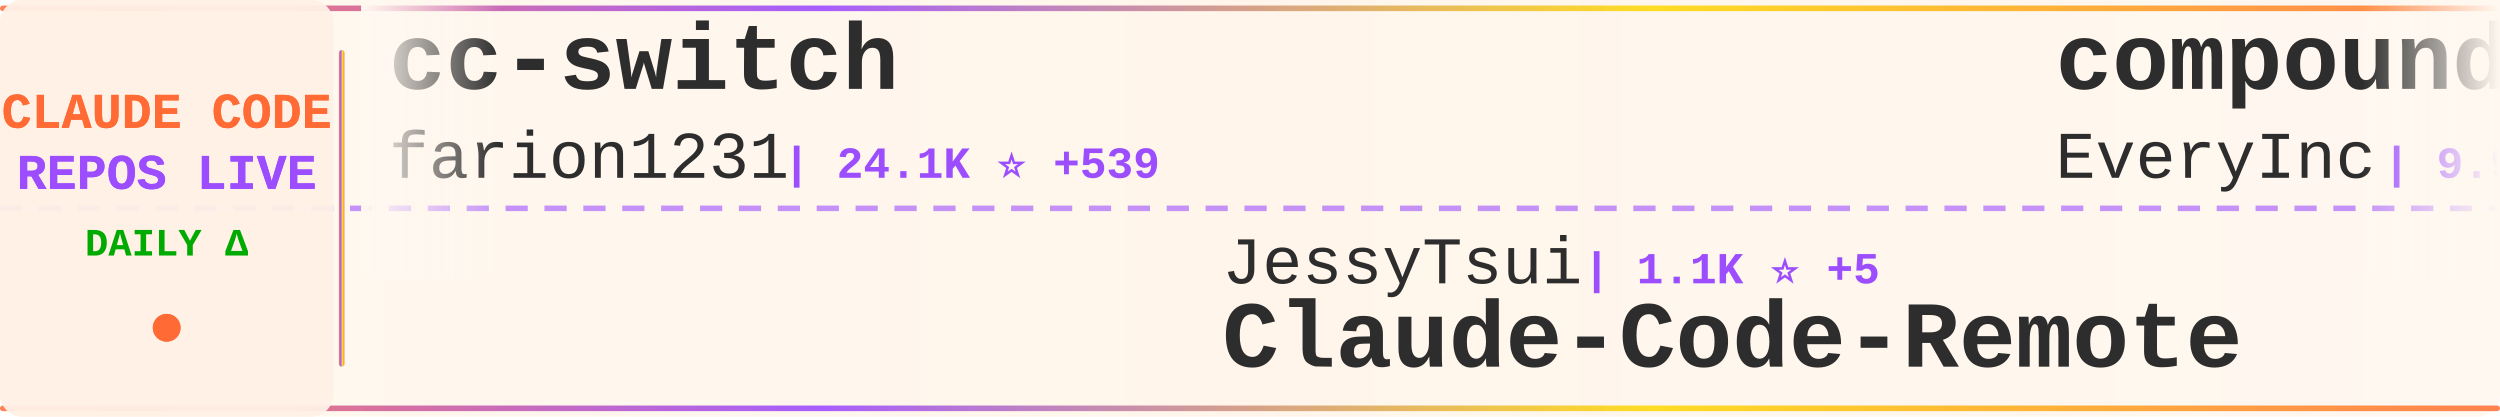
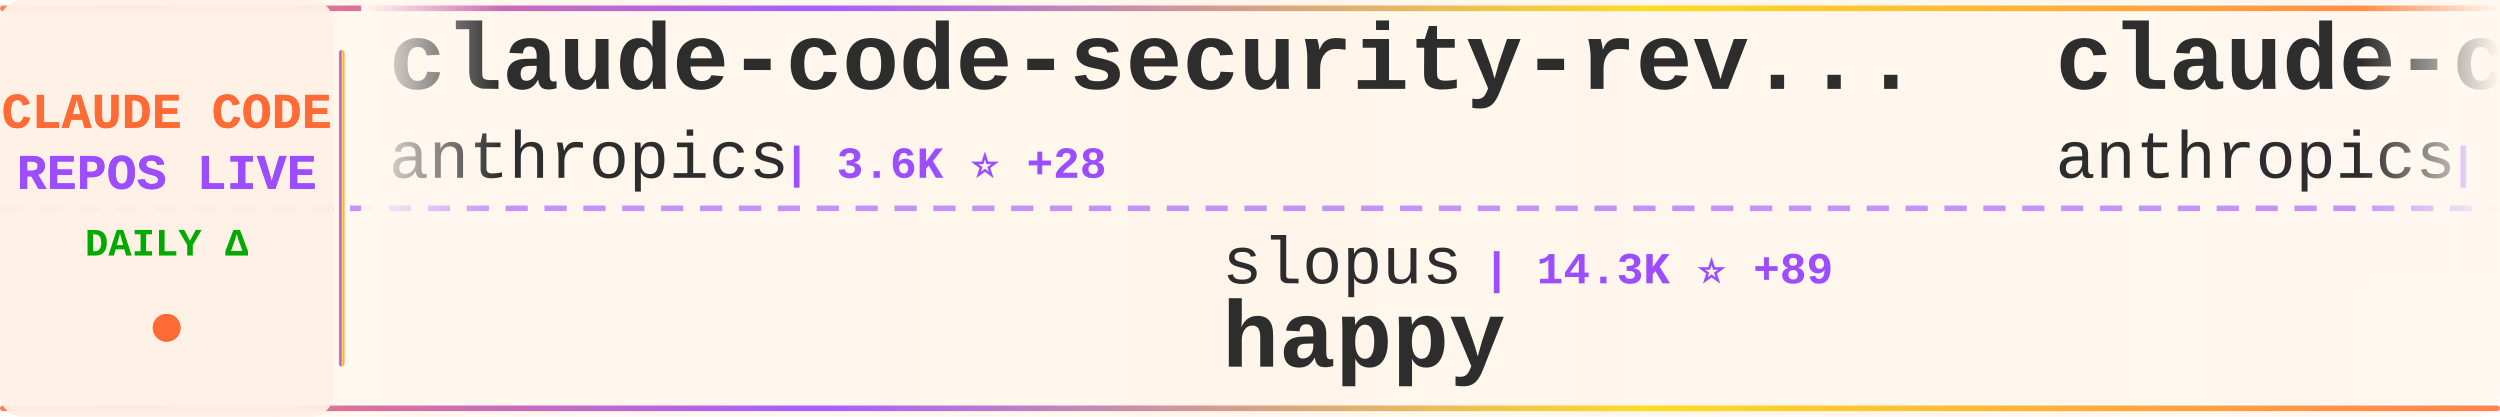
<svg xmlns="http://www.w3.org/2000/svg" width="900" height="150">
  <defs>
    <linearGradient id="tickerBg" x1="0%" y1="0%" x2="100%" y2="0%">
      <stop offset="0%" style="stop-color:#fff8f0;stop-opacity:0.98" />
      <stop offset="50%" style="stop-color:#fff5eb;stop-opacity:1" />
      <stop offset="100%" style="stop-color:#fff8f0;stop-opacity:0.98" />
    </linearGradient>
    <linearGradient id="borderGrad" x1="0%" y1="0%" x2="100%" y2="0%">
      <stop offset="0%" style="stop-color:#FF6B35;stop-opacity:0.85">
        <animate attributeName="stop-opacity" values="0.85;1;0.85" dur="2s" repeatCount="indefinite" />
      </stop>
      <stop offset="33%" style="stop-color:#9C4EFF;stop-opacity:0.9">
        <animate attributeName="stop-opacity" values="0.9;1;0.9" dur="2.2s" repeatCount="indefinite" />
      </stop>
      <stop offset="66%" style="stop-color:#FFD700;stop-opacity:0.85">
        <animate attributeName="stop-opacity" values="0.85;1;0.85" dur="1.8s" repeatCount="indefinite" />
      </stop>
      <stop offset="100%" style="stop-color:#FF6B35;stop-opacity:0.85">
        <animate attributeName="stop-opacity" values="0.85;1;0.85" dur="2s" repeatCount="indefinite" />
      </stop>
    </linearGradient>
    <filter id="textGlow">
      <feGaussianBlur stdDeviation="0.15" result="coloredBlur" />
      <feMerge>
        <feMergeNode in="coloredBlur" />
        <feMergeNode in="SourceGraphic" />
      </feMerge>
    </filter>
    <filter id="metricGlow">
      <feGaussianBlur stdDeviation="0.2" result="coloredBlur" />
      <feMerge>
        <feMergeNode in="coloredBlur" />
        <feMergeNode in="SourceGraphic" />
      </feMerge>
    </filter>
    <linearGradient id="leftFade" x1="0%" y1="0%" x2="100%" y2="0%">
      <stop offset="0%" style="stop-color:#fff8f0;stop-opacity:1" />
      <stop offset="100%" style="stop-color:#fff8f0;stop-opacity:0" />
    </linearGradient>
    <linearGradient id="rightFade" x1="0%" y1="0%" x2="100%" y2="0%">
      <stop offset="0%" style="stop-color:#fff8f0;stop-opacity:0" />
      <stop offset="100%" style="stop-color:#fff8f0;stop-opacity:1" />
    </linearGradient>
  </defs>
  <rect width="900" height="150" fill="url(#tickerBg)" rx="8" />
  <rect x="0" y="2" width="900" height="2" fill="url(#borderGrad)" rx="1" />
  <rect x="0" y="146" width="900" height="2" fill="url(#borderGrad)" rx="1" />
  <line x1="0" y1="75" x2="900" y2="75" stroke="#9C4EFF" stroke-width="2" stroke-dasharray="8 6" opacity="0.6" />
  <rect x="0" y="0" width="120" height="150" fill="#fff0e6" opacity="0.95" rx="8" />
  <text x="60" y="46" font-family="'Courier New', monospace" font-size="18" font-weight="bold" fill="#FF6B35" text-anchor="middle" filter="url(#textGlow)">
    CLAUDE CODE
  </text>
  <text x="60" y="68" font-family="'Courier New', monospace" font-size="18" font-weight="bold" fill="#9C4EFF" text-anchor="middle" filter="url(#textGlow)">
    REPOS LIVE
  </text>
  <text x="60" y="92" font-family="'Courier New', monospace" font-size="14" font-weight="bold" fill="#00aa00" text-anchor="middle">
    DAILY Δ
  </text>
  <circle cx="60" cy="118" r="5" fill="#FF6B35" filter="url(#metricGlow)">
    <animate attributeName="r" values="4;6;4" dur="1.5s" repeatCount="indefinite" />
    <animate attributeName="opacity" values="0.6;1;0.6" dur="1.5s" repeatCount="indefinite" />
  </circle>
  <rect x="122" y="18" width="2" height="114" fill="url(#borderGrad)" rx="1" />
  <clipPath id="tickerClip">
    <rect x="130" y="0" width="770" height="150" />
  </clipPath>
  <g clip-path="url(#tickerClip)">
    <g id="tickerItems">
      <animateTransform attributeName="transform" attributeType="XML" type="translate" from="0 0" to="-3000 0" dur="54s" repeatCount="indefinite" />
      <g transform="translate(0, 0)">
-         <text x="140" y="32" font-family="'Courier New', monospace" font-size="34" font-weight="bold" fill="#2d2d2d">cc-switch</text>
-         <text x="140" y="64" font-family="'Courier New', monospace" font-size="24" font-weight="normal" fill="#2d2d2d" opacity="1.0">farion1231</text>
-         <text x="282" y="64" font-family="'Courier New', monospace" font-size="16" font-weight="bold" fill="#9C4EFF"> | 24.1K ⭐ +539</text>
+         <text x="140" y="32" font-family="'Courier New', monospace" font-size="34" font-weight="bold" fill="#2d2d2d">claude-code-security-rev...</text>
+         <text x="140" y="64" font-family="'Courier New', monospace" font-size="24" font-weight="normal" fill="#2d2d2d" opacity="1.0">anthropics</text>
+         <text x="282" y="64" font-family="'Courier New', monospace" font-size="16" font-weight="bold" fill="#9C4EFF"> | 3.6K ⭐ +28</text>
      </g>
      <g transform="translate(300, 0)">
-         <text x="140" y="102" font-family="'Courier New', monospace" font-size="24" font-weight="normal" fill="#2d2d2d" opacity="1.0">JessyTsui</text>
-         <text x="270" y="102" font-family="'Courier New', monospace" font-size="16" font-weight="bold" fill="#9C4EFF"> | 1.1K ⭐ +5</text>
-         <text x="140" y="132" font-family="'Courier New', monospace" font-size="34" font-weight="bold" fill="#2d2d2d">Claude-Code-Remote</text>
+         <text x="140" y="102" font-family="'Courier New', monospace" font-size="24" font-weight="normal" fill="#2d2d2d" opacity="1.0">slopus</text>
+         <text x="234" y="102" font-family="'Courier New', monospace" font-size="16" font-weight="bold" fill="#9C4EFF"> | 14.3K ⭐ +89</text>
+         <text x="140" y="132" font-family="'Courier New', monospace" font-size="34" font-weight="bold" fill="#2d2d2d">happy</text>
      </g>
      <g transform="translate(600, 0)">
-         <text x="140" y="32" font-family="'Courier New', monospace" font-size="34" font-weight="bold" fill="#2d2d2d">compound-engineering-plu...</text>
-         <text x="140" y="64" font-family="'Courier New', monospace" font-size="24" font-weight="normal" fill="#2d2d2d" opacity="1.0">EveryInc</text>
-         <text x="258" y="64" font-family="'Courier New', monospace" font-size="16" font-weight="bold" fill="#9C4EFF"> | 9.9K ⭐ +63</text>
+         <text x="140" y="32" font-family="'Courier New', monospace" font-size="34" font-weight="bold" fill="#2d2d2d">claude-code-base-action</text>
+         <text x="140" y="64" font-family="'Courier New', monospace" font-size="24" font-weight="normal" fill="#2d2d2d" opacity="1.0">anthropics</text>
+         <text x="282" y="64" font-family="'Courier New', monospace" font-size="16" font-weight="bold" fill="#9C4EFF"> | 594 ⭐ +2</text>
      </g>
      <g transform="translate(900, 0)">
-         <text x="140" y="102" font-family="'Courier New', monospace" font-size="24" font-weight="normal" fill="#2d2d2d" opacity="1.0">Yuyz0112</text>
-         <text x="258" y="102" font-family="'Courier New', monospace" font-size="16" font-weight="bold" fill="#9C4EFF"> | 2.2K ⭐ +9</text>
-         <text x="140" y="132" font-family="'Courier New', monospace" font-size="34" font-weight="bold" fill="#2d2d2d">claude-code-reverse</text>
+         <text x="140" y="102" font-family="'Courier New', monospace" font-size="24" font-weight="normal" fill="#2d2d2d" opacity="1.0">greggh</text>
+         <text x="234" y="102" font-family="'Courier New', monospace" font-size="16" font-weight="bold" fill="#9C4EFF"> | 1.9K ⭐ +3</text>
+         <text x="140" y="132" font-family="'Courier New', monospace" font-size="34" font-weight="bold" fill="#2d2d2d">claude-code.nvim</text>
      </g>
      <g transform="translate(1200, 0)">
-         <text x="140" y="32" font-family="'Courier New', monospace" font-size="34" font-weight="bold" fill="#2d2d2d">claude-code.nvim</text>
-         <text x="140" y="64" font-family="'Courier New', monospace" font-size="24" font-weight="normal" fill="#2d2d2d" opacity="1.0">greggh</text>
-         <text x="234" y="64" font-family="'Courier New', monospace" font-size="16" font-weight="bold" fill="#9C4EFF"> | 1.9K ⭐ +3</text>
+         <text x="140" y="32" font-family="'Courier New', monospace" font-size="34" font-weight="bold" fill="#2d2d2d">claude-code-guide</text>
+         <text x="140" y="64" font-family="'Courier New', monospace" font-size="24" font-weight="normal" fill="#2d2d2d" opacity="1.0">zebbern</text>
+         <text x="246" y="64" font-family="'Courier New', monospace" font-size="16" font-weight="bold" fill="#9C4EFF"> | 3.5K ⭐ +1</text>
      </g>
      <g transform="translate(1500, 0)">
-         <text x="140" y="102" font-family="'Courier New', monospace" font-size="24" font-weight="normal" fill="#2d2d2d" opacity="1.0">d-kimuson</text>
-         <text x="270" y="102" font-family="'Courier New', monospace" font-size="16" font-weight="bold" fill="#9C4EFF"> | 946 ⭐ +6</text>
-         <text x="140" y="132" font-family="'Courier New', monospace" font-size="34" font-weight="bold" fill="#2d2d2d">claude-code-viewer</text>
+         <text x="140" y="102" font-family="'Courier New', monospace" font-size="24" font-weight="normal" fill="#2d2d2d" opacity="1.0">trailofbits</text>
+         <text x="294" y="102" font-family="'Courier New', monospace" font-size="16" font-weight="bold" fill="#9C4EFF"> | 1.5K ⭐ +11</text>
+         <text x="140" y="132" font-family="'Courier New', monospace" font-size="34" font-weight="bold" fill="#2d2d2d">claude-code-config</text>
      </g>
      <g transform="translate(1800, 0)">
-         <text x="140" y="32" font-family="'Courier New', monospace" font-size="34" font-weight="bold" fill="#2d2d2d">agents</text>
-         <text x="140" y="64" font-family="'Courier New', monospace" font-size="24" font-weight="normal" fill="#2d2d2d" opacity="1.0">wshobson</text>
-         <text x="258" y="64" font-family="'Courier New', monospace" font-size="16" font-weight="bold" fill="#9C4EFF"> | 30.3K ⭐ +111</text>
+         <text x="140" y="32" font-family="'Courier New', monospace" font-size="34" font-weight="bold" fill="#2d2d2d">claude-code-hooks-master...</text>
+         <text x="140" y="64" font-family="'Courier New', monospace" font-size="24" font-weight="normal" fill="#2d2d2d" opacity="1.0">disler</text>
+         <text x="234" y="64" font-family="'Courier New', monospace" font-size="16" font-weight="bold" fill="#9C4EFF"> | 3.2K ⭐ +10</text>
      </g>
      <g transform="translate(2100, 0)">
-         <text x="140" y="102" font-family="'Courier New', monospace" font-size="24" font-weight="normal" fill="#2d2d2d" opacity="1.0">peterkrueck</text>
-         <text x="294" y="102" font-family="'Courier New', monospace" font-size="16" font-weight="bold" fill="#9C4EFF"> | 1.3K ⭐ +1</text>
-         <text x="140" y="132" font-family="'Courier New', monospace" font-size="34" font-weight="bold" fill="#2d2d2d">Claude-Code-Development-...</text>
+         <text x="140" y="102" font-family="'Courier New', monospace" font-size="24" font-weight="normal" fill="#2d2d2d" opacity="1.0">gsd-build</text>
+         <text x="270" y="102" font-family="'Courier New', monospace" font-size="16" font-weight="bold" fill="#9C4EFF"> | 24.8K ⭐ +481</text>
+         <text x="140" y="132" font-family="'Courier New', monospace" font-size="34" font-weight="bold" fill="#2d2d2d">get-shit-done</text>
      </g>
      <g transform="translate(2400, 0)">
-         <text x="140" y="32" font-family="'Courier New', monospace" font-size="34" font-weight="bold" fill="#2d2d2d">oh-my-claudecode</text>
-         <text x="140" y="64" font-family="'Courier New', monospace" font-size="24" font-weight="normal" fill="#2d2d2d" opacity="1.0">Yeachan-Heo</text>
-         <text x="294" y="64" font-family="'Courier New', monospace" font-size="16" font-weight="bold" fill="#9C4EFF"> | 8.5K ⭐ +209</text>
+         <text x="140" y="32" font-family="'Courier New', monospace" font-size="34" font-weight="bold" fill="#2d2d2d">skills</text>
+         <text x="140" y="64" font-family="'Courier New', monospace" font-size="24" font-weight="normal" fill="#2d2d2d" opacity="1.0">anthropics</text>
+         <text x="282" y="64" font-family="'Courier New', monospace" font-size="16" font-weight="bold" fill="#9C4EFF"> | 84.8K ⭐ +1.2K</text>
      </g>
      <g transform="translate(2700, 0)">
-         <text x="140" y="102" font-family="'Courier New', monospace" font-size="24" font-weight="normal" fill="#2d2d2d" opacity="1.0">centminmod</text>
-         <text x="282" y="102" font-family="'Courier New', monospace" font-size="16" font-weight="bold" fill="#9C4EFF"> | 1.9K ⭐ +4</text>
-         <text x="140" y="132" font-family="'Courier New', monospace" font-size="34" font-weight="bold" fill="#2d2d2d">my-claude-code-setup</text>
+         <text x="140" y="102" font-family="'Courier New', monospace" font-size="24" font-weight="normal" fill="#2d2d2d" opacity="1.0">rizethereum</text>
+         <text x="294" y="102" font-family="'Courier New', monospace" font-size="16" font-weight="bold" fill="#9C4EFF"> | 1.8K ⭐ +1</text>
+         <text x="140" y="132" font-family="'Courier New', monospace" font-size="34" font-weight="bold" fill="#2d2d2d">claude-code-requirements...</text>
      </g>
      <g transform="translate(3000, 0)">
-         <text x="140" y="32" font-family="'Courier New', monospace" font-size="34" font-weight="bold" fill="#2d2d2d">cc-switch</text>
-         <text x="140" y="64" font-family="'Courier New', monospace" font-size="24" font-weight="normal" fill="#2d2d2d" opacity="1.0">farion1231</text>
-         <text x="282" y="64" font-family="'Courier New', monospace" font-size="16" font-weight="bold" fill="#9C4EFF"> | 24.1K ⭐ +539</text>
+         <text x="140" y="32" font-family="'Courier New', monospace" font-size="34" font-weight="bold" fill="#2d2d2d">claude-code-security-rev...</text>
+         <text x="140" y="64" font-family="'Courier New', monospace" font-size="24" font-weight="normal" fill="#2d2d2d" opacity="1.0">anthropics</text>
+         <text x="282" y="64" font-family="'Courier New', monospace" font-size="16" font-weight="bold" fill="#9C4EFF"> | 3.6K ⭐ +28</text>
      </g>
      <g transform="translate(3300, 0)">
-         <text x="140" y="102" font-family="'Courier New', monospace" font-size="24" font-weight="normal" fill="#2d2d2d" opacity="1.0">JessyTsui</text>
-         <text x="270" y="102" font-family="'Courier New', monospace" font-size="16" font-weight="bold" fill="#9C4EFF"> | 1.1K ⭐ +5</text>
-         <text x="140" y="132" font-family="'Courier New', monospace" font-size="34" font-weight="bold" fill="#2d2d2d">Claude-Code-Remote</text>
+         <text x="140" y="102" font-family="'Courier New', monospace" font-size="24" font-weight="normal" fill="#2d2d2d" opacity="1.0">slopus</text>
+         <text x="234" y="102" font-family="'Courier New', monospace" font-size="16" font-weight="bold" fill="#9C4EFF"> | 14.3K ⭐ +89</text>
+         <text x="140" y="132" font-family="'Courier New', monospace" font-size="34" font-weight="bold" fill="#2d2d2d">happy</text>
      </g>
      <g transform="translate(3600, 0)">
-         <text x="140" y="32" font-family="'Courier New', monospace" font-size="34" font-weight="bold" fill="#2d2d2d">compound-engineering-plu...</text>
-         <text x="140" y="64" font-family="'Courier New', monospace" font-size="24" font-weight="normal" fill="#2d2d2d" opacity="1.0">EveryInc</text>
-         <text x="258" y="64" font-family="'Courier New', monospace" font-size="16" font-weight="bold" fill="#9C4EFF"> | 9.9K ⭐ +63</text>
+         <text x="140" y="32" font-family="'Courier New', monospace" font-size="34" font-weight="bold" fill="#2d2d2d">claude-code-base-action</text>
+         <text x="140" y="64" font-family="'Courier New', monospace" font-size="24" font-weight="normal" fill="#2d2d2d" opacity="1.0">anthropics</text>
+         <text x="282" y="64" font-family="'Courier New', monospace" font-size="16" font-weight="bold" fill="#9C4EFF"> | 594 ⭐ +2</text>
      </g>
      <g transform="translate(3900, 0)">
-         <text x="140" y="102" font-family="'Courier New', monospace" font-size="24" font-weight="normal" fill="#2d2d2d" opacity="1.0">Yuyz0112</text>
-         <text x="258" y="102" font-family="'Courier New', monospace" font-size="16" font-weight="bold" fill="#9C4EFF"> | 2.2K ⭐ +9</text>
-         <text x="140" y="132" font-family="'Courier New', monospace" font-size="34" font-weight="bold" fill="#2d2d2d">claude-code-reverse</text>
+         <text x="140" y="102" font-family="'Courier New', monospace" font-size="24" font-weight="normal" fill="#2d2d2d" opacity="1.0">greggh</text>
+         <text x="234" y="102" font-family="'Courier New', monospace" font-size="16" font-weight="bold" fill="#9C4EFF"> | 1.9K ⭐ +3</text>
+         <text x="140" y="132" font-family="'Courier New', monospace" font-size="34" font-weight="bold" fill="#2d2d2d">claude-code.nvim</text>
      </g>
    </g>
  </g>
  <rect x="130" y="0" width="50" height="100" fill="url(#leftFade)" />
  <rect x="850" y="0" width="50" height="100" fill="url(#rightFade)" />
</svg>
